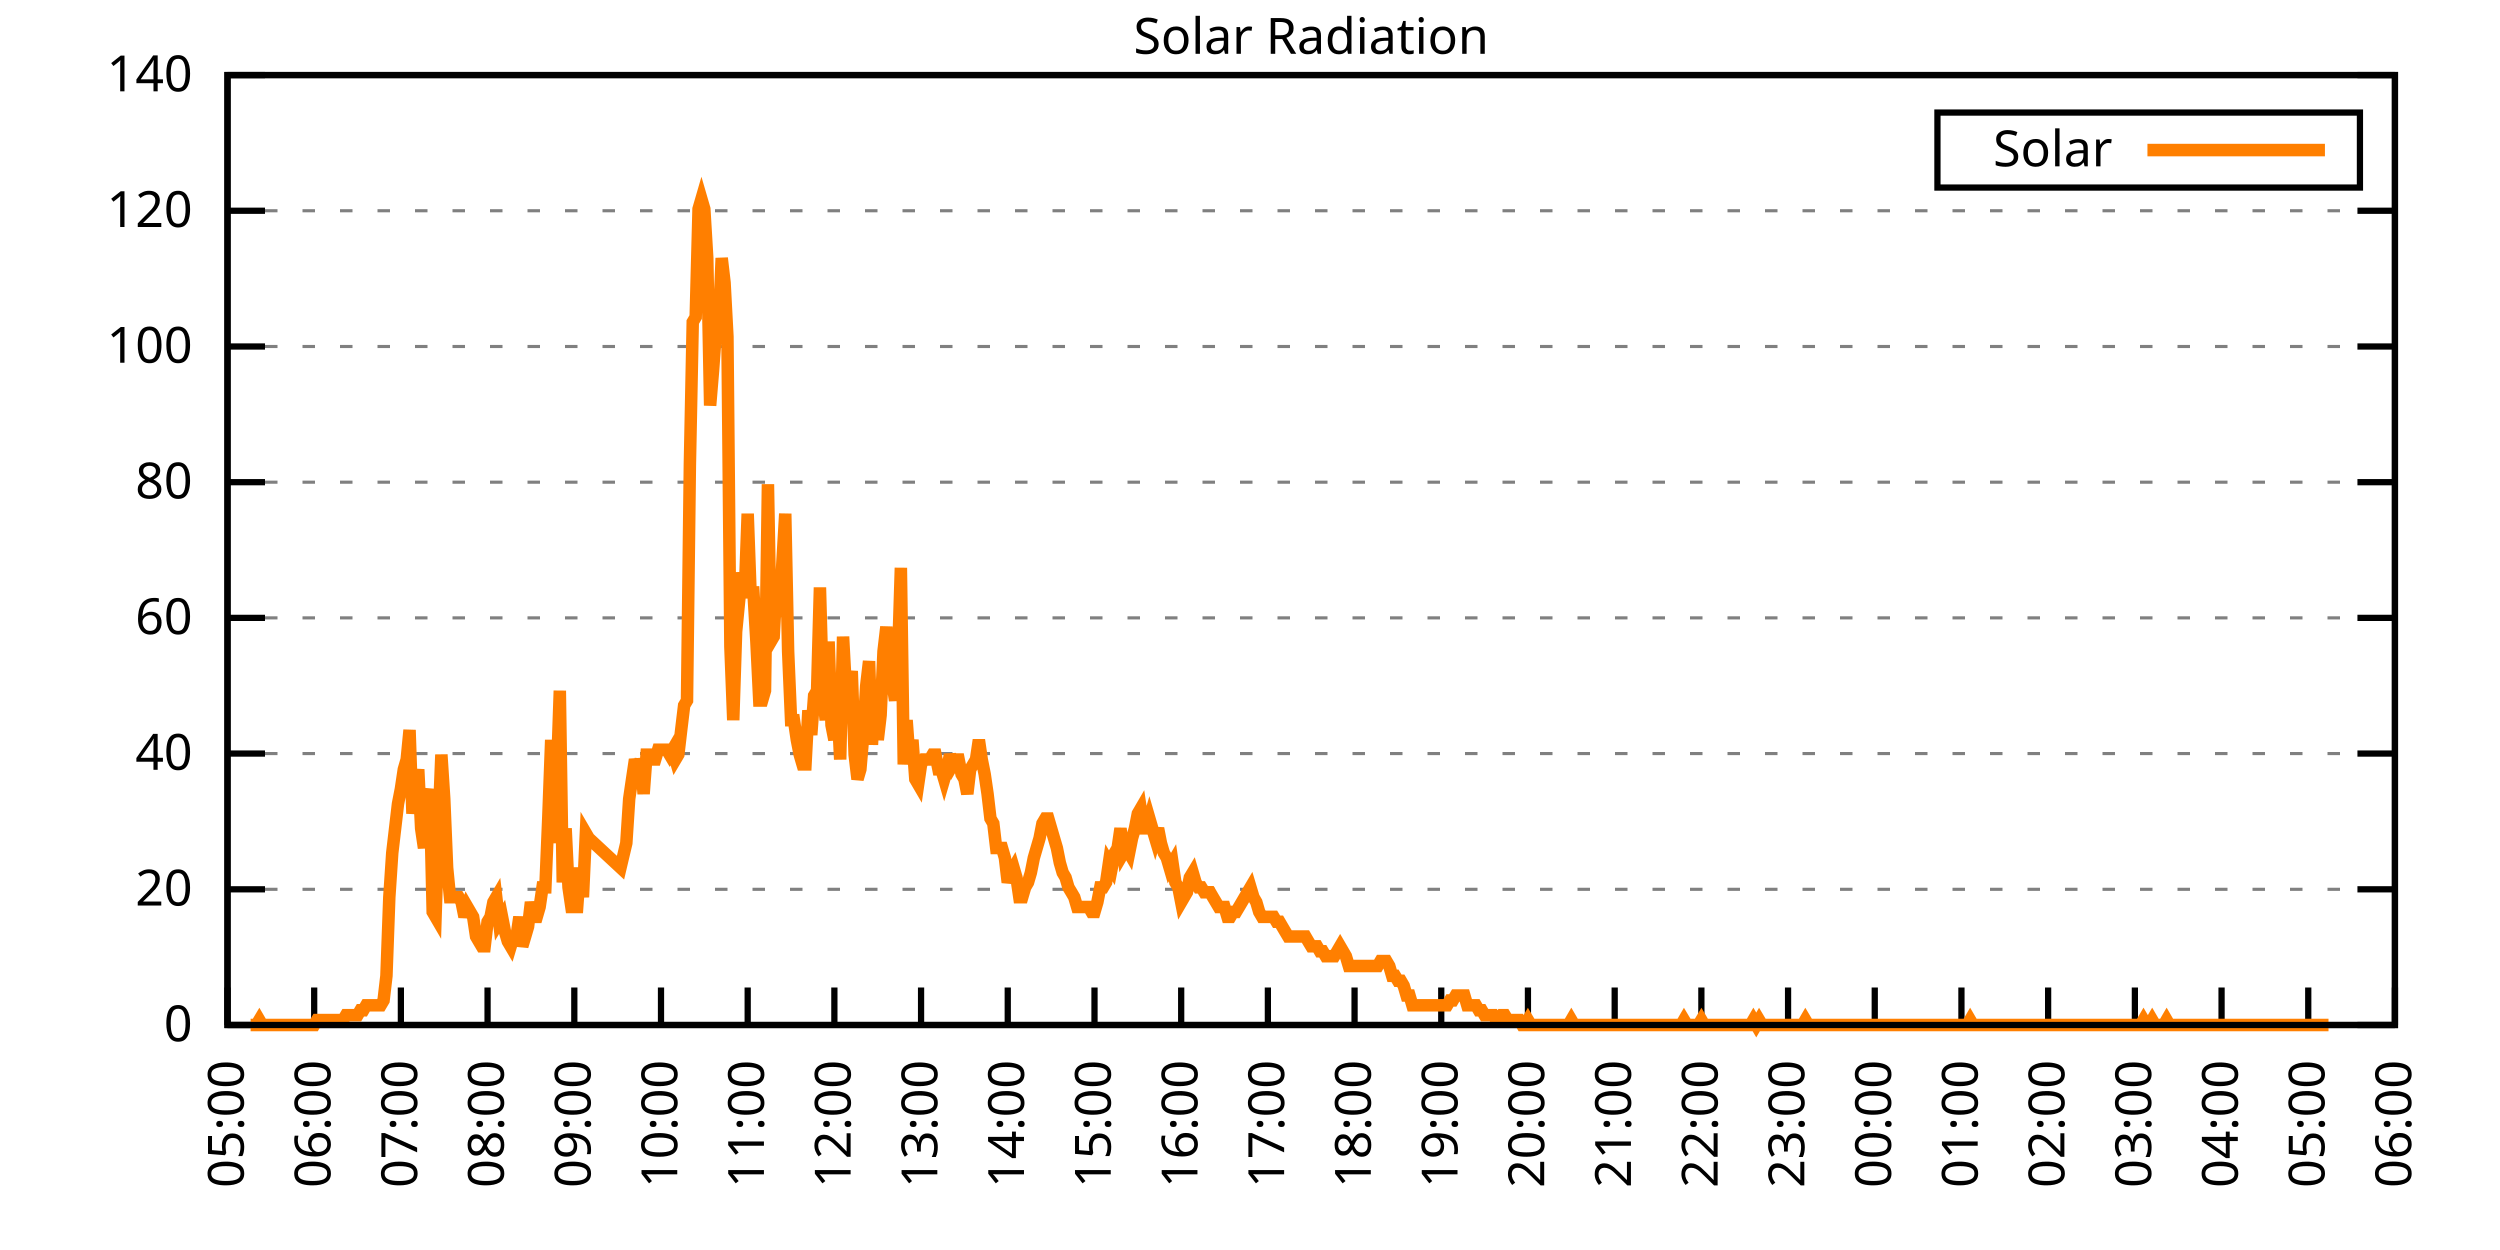
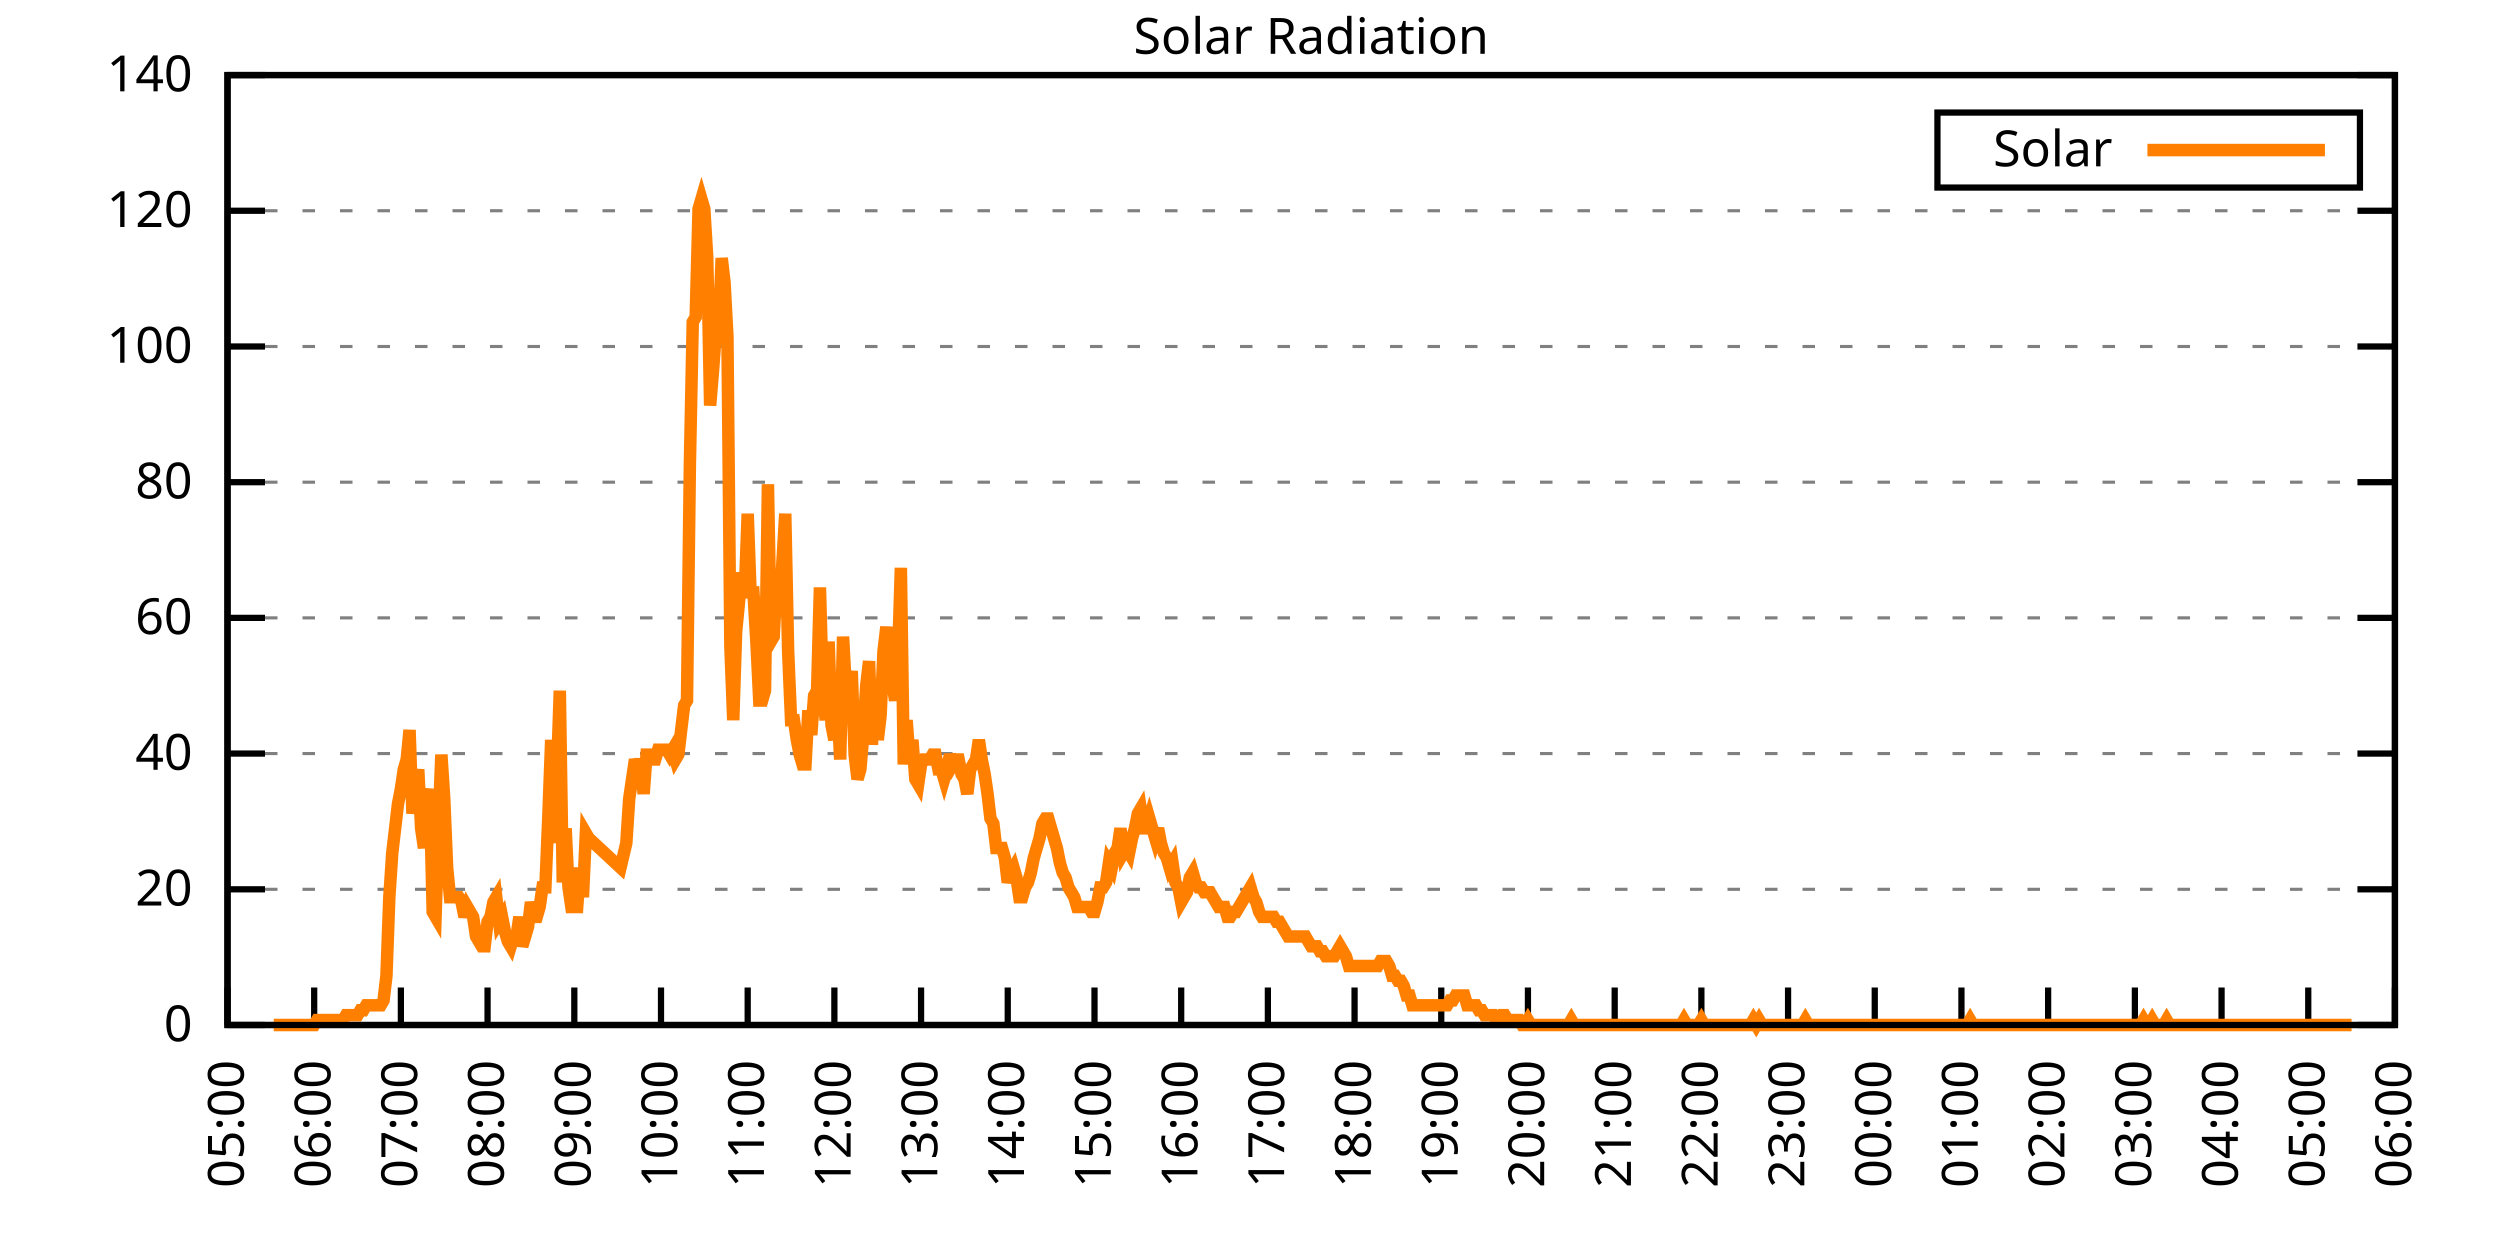
<svg xmlns="http://www.w3.org/2000/svg" xmlns:xlink="http://www.w3.org/1999/xlink" width="400" height="200" viewBox="0 0 400 200">
  <g id="gnuplot_canvas">
    <rect x="0" y="0" width="400" height="200" fill="none" />
    <defs>
      <circle id="gpDot" r="0.5" stroke-width="0.5" stroke="currentColor" />
      <path id="gpPt0" stroke-width="0.333" stroke="currentColor" d="M-1,0 h2 M0,-1 v2" />
      <path id="gpPt1" stroke-width="0.333" stroke="currentColor" d="M-1,-1 L1,1 M1,-1 L-1,1" />
      <path id="gpPt2" stroke-width="0.333" stroke="currentColor" d="M-1,0 L1,0 M0,-1 L0,1 M-1,-1 L1,1 M-1,1 L1,-1" />
      <rect id="gpPt3" stroke-width="0.333" stroke="currentColor" x="-1" y="-1" width="2" height="2" />
      <rect id="gpPt4" stroke-width="0.333" stroke="currentColor" fill="currentColor" x="-1" y="-1" width="2" height="2" />
      <circle id="gpPt5" stroke-width="0.333" stroke="currentColor" cx="0" cy="0" r="1" />
      <use xlink:href="#gpPt5" id="gpPt6" fill="currentColor" stroke="none" />
      <path id="gpPt7" stroke-width="0.333" stroke="currentColor" d="M0,-1.33 L-1.33,0.67 L1.33,0.67 z" />
      <use xlink:href="#gpPt7" id="gpPt8" fill="currentColor" stroke="none" />
      <use xlink:href="#gpPt7" id="gpPt9" stroke="currentColor" transform="rotate(180)" />
      <use xlink:href="#gpPt9" id="gpPt10" fill="currentColor" stroke="none" />
      <use xlink:href="#gpPt3" id="gpPt11" stroke="currentColor" transform="rotate(45)" />
      <use xlink:href="#gpPt11" id="gpPt12" fill="currentColor" stroke="none" />
      <path id="gpPt13" stroke-width="0.333" stroke="currentColor" d="M0,1.330 L1.265,0.411 L0.782,-1.067 L-0.782,-1.076 L-1.265,0.411 z" />
      <use xlink:href="#gpPt13" id="gpPt14" fill="currentColor" stroke="none" />
      <filter id="textbox" filterUnits="objectBoundingBox" x="0" y="0" height="1" width="1">
        <feFlood flood-color="white" flood-opacity="1" result="bgnd" />
        <feComposite in="SourceGraphic" in2="bgnd" operator="atop" />
      </filter>
      <filter id="greybox" filterUnits="objectBoundingBox" x="0" y="0" height="1" width="1">
        <feFlood flood-color="lightgrey" flood-opacity="1" result="grey" />
        <feComposite in="SourceGraphic" in2="grey" operator="atop" />
      </filter>
    </defs>
    <g fill="none" color="white" stroke="currentColor" stroke-width="1.00" stroke-linecap="butt" stroke-linejoin="miter">
</g>
    <g fill="none" color="black" stroke="currentColor" stroke-width="1.00" stroke-linecap="butt" stroke-linejoin="miter">
      <g stroke="none" shape-rendering="crispEdges">
        <polygon fill="rgb(255, 255, 255)" points="36.40,164.00 383.18,164.00 383.18,12.02 36.40,12.02 " />
      </g>
    </g>
    <g fill="none" color="black" stroke="currentColor" stroke-width="1.00" stroke-linecap="butt" stroke-linejoin="miter">
</g>
    <g fill="none" color="black" stroke="black" stroke-width="0.50" stroke-linecap="butt" stroke-linejoin="miter">
</g>
    <g fill="none" color="gray" stroke="currentColor" stroke-width="0.50" stroke-linecap="butt" stroke-linejoin="miter">
      <path stroke="gray" stroke-dasharray="2,4" class="gridline" d="M36.40,164.00 L383.19,164.00  " />
    </g>
    <g fill="none" color="gray" stroke="gray" stroke-width="1.00" stroke-linecap="butt" stroke-linejoin="miter">
</g>
    <g fill="none" color="black" stroke="currentColor" stroke-width="1.00" stroke-linecap="butt" stroke-linejoin="miter">
      <path stroke="black" d="M36.40,164.00 L42.40,164.00 M383.19,164.00 L377.19,164.00  " />
      <g transform="translate(30.80,166.60)" stroke="none" fill="black" font-family="Sans" font-size="8.00" text-anchor="end">
        <text>
          <tspan font-family="Sans"> 0</tspan>
        </text>
      </g>
    </g>
    <g fill="none" color="black" stroke="currentColor" stroke-width="1.00" stroke-linecap="butt" stroke-linejoin="miter">
</g>
    <g fill="none" color="black" stroke="black" stroke-width="0.50" stroke-linecap="butt" stroke-linejoin="miter">
</g>
    <g fill="none" color="gray" stroke="currentColor" stroke-width="0.50" stroke-linecap="butt" stroke-linejoin="miter">
      <path stroke="gray" stroke-dasharray="2,4" class="gridline" d="M36.40,142.29 L383.19,142.29  " />
    </g>
    <g fill="none" color="gray" stroke="gray" stroke-width="1.00" stroke-linecap="butt" stroke-linejoin="miter">
</g>
    <g fill="none" color="black" stroke="currentColor" stroke-width="1.00" stroke-linecap="butt" stroke-linejoin="miter">
      <path stroke="black" d="M36.40,142.29 L42.40,142.29 M383.19,142.29 L377.19,142.29  " />
      <g transform="translate(30.80,144.89)" stroke="none" fill="black" font-family="Sans" font-size="8.00" text-anchor="end">
        <text>
          <tspan font-family="Sans"> 20</tspan>
        </text>
      </g>
    </g>
    <g fill="none" color="black" stroke="currentColor" stroke-width="1.00" stroke-linecap="butt" stroke-linejoin="miter">
</g>
    <g fill="none" color="black" stroke="black" stroke-width="0.50" stroke-linecap="butt" stroke-linejoin="miter">
</g>
    <g fill="none" color="gray" stroke="currentColor" stroke-width="0.50" stroke-linecap="butt" stroke-linejoin="miter">
      <path stroke="gray" stroke-dasharray="2,4" class="gridline" d="M36.40,120.57 L383.19,120.57  " />
    </g>
    <g fill="none" color="gray" stroke="gray" stroke-width="1.00" stroke-linecap="butt" stroke-linejoin="miter">
</g>
    <g fill="none" color="black" stroke="currentColor" stroke-width="1.00" stroke-linecap="butt" stroke-linejoin="miter">
      <path stroke="black" d="M36.40,120.57 L42.40,120.57 M383.19,120.57 L377.19,120.57  " />
      <g transform="translate(30.80,123.17)" stroke="none" fill="black" font-family="Sans" font-size="8.00" text-anchor="end">
        <text>
          <tspan font-family="Sans"> 40</tspan>
        </text>
      </g>
    </g>
    <g fill="none" color="black" stroke="currentColor" stroke-width="1.00" stroke-linecap="butt" stroke-linejoin="miter">
</g>
    <g fill="none" color="black" stroke="black" stroke-width="0.50" stroke-linecap="butt" stroke-linejoin="miter">
</g>
    <g fill="none" color="gray" stroke="currentColor" stroke-width="0.50" stroke-linecap="butt" stroke-linejoin="miter">
      <path stroke="gray" stroke-dasharray="2,4" class="gridline" d="M36.40,98.86 L383.19,98.86  " />
    </g>
    <g fill="none" color="gray" stroke="gray" stroke-width="1.00" stroke-linecap="butt" stroke-linejoin="miter">
</g>
    <g fill="none" color="black" stroke="currentColor" stroke-width="1.00" stroke-linecap="butt" stroke-linejoin="miter">
      <path stroke="black" d="M36.40,98.86 L42.40,98.86 M383.19,98.86 L377.19,98.86  " />
      <g transform="translate(30.80,101.46)" stroke="none" fill="black" font-family="Sans" font-size="8.00" text-anchor="end">
        <text>
          <tspan font-family="Sans"> 60</tspan>
        </text>
      </g>
    </g>
    <g fill="none" color="black" stroke="currentColor" stroke-width="1.00" stroke-linecap="butt" stroke-linejoin="miter">
</g>
    <g fill="none" color="black" stroke="black" stroke-width="0.50" stroke-linecap="butt" stroke-linejoin="miter">
</g>
    <g fill="none" color="gray" stroke="currentColor" stroke-width="0.50" stroke-linecap="butt" stroke-linejoin="miter">
      <path stroke="gray" stroke-dasharray="2,4" class="gridline" d="M36.40,77.15 L383.19,77.15  " />
    </g>
    <g fill="none" color="gray" stroke="gray" stroke-width="1.00" stroke-linecap="butt" stroke-linejoin="miter">
</g>
    <g fill="none" color="black" stroke="currentColor" stroke-width="1.00" stroke-linecap="butt" stroke-linejoin="miter">
      <path stroke="black" d="M36.40,77.15 L42.40,77.15 M383.19,77.15 L377.19,77.15  " />
      <g transform="translate(30.80,79.75)" stroke="none" fill="black" font-family="Sans" font-size="8.00" text-anchor="end">
        <text>
          <tspan font-family="Sans"> 80</tspan>
        </text>
      </g>
    </g>
    <g fill="none" color="black" stroke="currentColor" stroke-width="1.00" stroke-linecap="butt" stroke-linejoin="miter">
</g>
    <g fill="none" color="black" stroke="black" stroke-width="0.50" stroke-linecap="butt" stroke-linejoin="miter">
</g>
    <g fill="none" color="gray" stroke="currentColor" stroke-width="0.50" stroke-linecap="butt" stroke-linejoin="miter">
      <path stroke="gray" stroke-dasharray="2,4" class="gridline" d="M36.40,55.44 L383.19,55.44  " />
    </g>
    <g fill="none" color="gray" stroke="gray" stroke-width="1.00" stroke-linecap="butt" stroke-linejoin="miter">
</g>
    <g fill="none" color="black" stroke="currentColor" stroke-width="1.00" stroke-linecap="butt" stroke-linejoin="miter">
      <path stroke="black" d="M36.40,55.44 L42.40,55.44 M383.19,55.44 L377.19,55.44  " />
      <g transform="translate(30.80,58.04)" stroke="none" fill="black" font-family="Sans" font-size="8.00" text-anchor="end">
        <text>
          <tspan font-family="Sans"> 100</tspan>
        </text>
      </g>
    </g>
    <g fill="none" color="black" stroke="currentColor" stroke-width="1.00" stroke-linecap="butt" stroke-linejoin="miter">
</g>
    <g fill="none" color="black" stroke="black" stroke-width="0.50" stroke-linecap="butt" stroke-linejoin="miter">
</g>
    <g fill="none" color="gray" stroke="currentColor" stroke-width="0.50" stroke-linecap="butt" stroke-linejoin="miter">
      <path stroke="gray" stroke-dasharray="2,4" class="gridline" d="M36.40,33.72 L383.19,33.72  " />
    </g>
    <g fill="none" color="gray" stroke="gray" stroke-width="1.00" stroke-linecap="butt" stroke-linejoin="miter">
</g>
    <g fill="none" color="black" stroke="currentColor" stroke-width="1.00" stroke-linecap="butt" stroke-linejoin="miter">
      <path stroke="black" d="M36.40,33.72 L42.40,33.72 M383.19,33.72 L377.19,33.72  " />
      <g transform="translate(30.80,36.32)" stroke="none" fill="black" font-family="Sans" font-size="8.00" text-anchor="end">
        <text>
          <tspan font-family="Sans"> 120</tspan>
        </text>
      </g>
    </g>
    <g fill="none" color="black" stroke="currentColor" stroke-width="1.00" stroke-linecap="butt" stroke-linejoin="miter">
</g>
    <g fill="none" color="black" stroke="black" stroke-width="0.50" stroke-linecap="butt" stroke-linejoin="miter">
</g>
    <g fill="none" color="gray" stroke="currentColor" stroke-width="0.50" stroke-linecap="butt" stroke-linejoin="miter">
      <path stroke="gray" stroke-dasharray="2,4" class="gridline" d="M36.40,12.01 L383.19,12.01  " />
    </g>
    <g fill="none" color="gray" stroke="gray" stroke-width="1.00" stroke-linecap="butt" stroke-linejoin="miter">
</g>
    <g fill="none" color="black" stroke="currentColor" stroke-width="1.00" stroke-linecap="butt" stroke-linejoin="miter">
      <path stroke="black" d="M36.40,12.01 L42.40,12.01 M383.19,12.01 L377.19,12.01  " />
      <g transform="translate(30.80,14.61)" stroke="none" fill="black" font-family="Sans" font-size="8.00" text-anchor="end">
        <text>
          <tspan font-family="Sans"> 140</tspan>
        </text>
      </g>
    </g>
    <g fill="none" color="black" stroke="currentColor" stroke-width="1.00" stroke-linecap="butt" stroke-linejoin="miter">
      <path stroke="black" d="M36.40,164.00 L36.40,158.00  " />
      <g transform="translate(39.00,169.60) rotate(270.00)" stroke="none" fill="black" font-family="Sans" font-size="8.00" text-anchor="end">
        <text>
          <tspan font-family="Sans">05:00</tspan>
        </text>
      </g>
    </g>
    <g fill="none" color="black" stroke="currentColor" stroke-width="1.00" stroke-linecap="butt" stroke-linejoin="miter">
      <path stroke="black" d="M50.27,164.00 L50.27,158.00  " />
      <g transform="translate(52.87,169.60) rotate(270.00)" stroke="none" fill="black" font-family="Sans" font-size="8.00" text-anchor="end">
        <text>
          <tspan font-family="Sans">06:00</tspan>
        </text>
      </g>
    </g>
    <g fill="none" color="black" stroke="currentColor" stroke-width="1.00" stroke-linecap="butt" stroke-linejoin="miter">
      <path stroke="black" d="M64.14,164.00 L64.14,158.00  " />
      <g transform="translate(66.74,169.60) rotate(270.00)" stroke="none" fill="black" font-family="Sans" font-size="8.00" text-anchor="end">
        <text>
          <tspan font-family="Sans">07:00</tspan>
        </text>
      </g>
    </g>
    <g fill="none" color="black" stroke="currentColor" stroke-width="1.00" stroke-linecap="butt" stroke-linejoin="miter">
      <path stroke="black" d="M78.01,164.00 L78.01,158.00  " />
      <g transform="translate(80.61,169.60) rotate(270.00)" stroke="none" fill="black" font-family="Sans" font-size="8.00" text-anchor="end">
        <text>
          <tspan font-family="Sans">08:00</tspan>
        </text>
      </g>
    </g>
    <g fill="none" color="black" stroke="currentColor" stroke-width="1.00" stroke-linecap="butt" stroke-linejoin="miter">
      <path stroke="black" d="M91.89,164.00 L91.89,158.00  " />
      <g transform="translate(94.49,169.60) rotate(270.00)" stroke="none" fill="black" font-family="Sans" font-size="8.00" text-anchor="end">
        <text>
          <tspan font-family="Sans">09:00</tspan>
        </text>
      </g>
    </g>
    <g fill="none" color="black" stroke="currentColor" stroke-width="1.00" stroke-linecap="butt" stroke-linejoin="miter">
      <path stroke="black" d="M105.76,164.00 L105.76,158.00  " />
      <g transform="translate(108.36,169.60) rotate(270.00)" stroke="none" fill="black" font-family="Sans" font-size="8.00" text-anchor="end">
        <text>
          <tspan font-family="Sans">10:00</tspan>
        </text>
      </g>
    </g>
    <g fill="none" color="black" stroke="currentColor" stroke-width="1.00" stroke-linecap="butt" stroke-linejoin="miter">
      <path stroke="black" d="M119.63,164.00 L119.63,158.00  " />
      <g transform="translate(122.23,169.60) rotate(270.00)" stroke="none" fill="black" font-family="Sans" font-size="8.00" text-anchor="end">
        <text>
          <tspan font-family="Sans">11:00</tspan>
        </text>
      </g>
    </g>
    <g fill="none" color="black" stroke="currentColor" stroke-width="1.00" stroke-linecap="butt" stroke-linejoin="miter">
      <path stroke="black" d="M133.50,164.00 L133.50,158.00  " />
      <g transform="translate(136.10,169.60) rotate(270.00)" stroke="none" fill="black" font-family="Sans" font-size="8.00" text-anchor="end">
        <text>
          <tspan font-family="Sans">12:00</tspan>
        </text>
      </g>
    </g>
    <g fill="none" color="black" stroke="currentColor" stroke-width="1.00" stroke-linecap="butt" stroke-linejoin="miter">
      <path stroke="black" d="M147.37,164.00 L147.37,158.00  " />
      <g transform="translate(149.97,169.60) rotate(270.00)" stroke="none" fill="black" font-family="Sans" font-size="8.00" text-anchor="end">
        <text>
          <tspan font-family="Sans">13:00</tspan>
        </text>
      </g>
    </g>
    <g fill="none" color="black" stroke="currentColor" stroke-width="1.00" stroke-linecap="butt" stroke-linejoin="miter">
      <path stroke="black" d="M161.24,164.00 L161.24,158.00  " />
      <g transform="translate(163.84,169.60) rotate(270.00)" stroke="none" fill="black" font-family="Sans" font-size="8.00" text-anchor="end">
        <text>
          <tspan font-family="Sans">14:00</tspan>
        </text>
      </g>
    </g>
    <g fill="none" color="black" stroke="currentColor" stroke-width="1.00" stroke-linecap="butt" stroke-linejoin="miter">
      <path stroke="black" d="M175.12,164.00 L175.12,158.00  " />
      <g transform="translate(177.72,169.60) rotate(270.00)" stroke="none" fill="black" font-family="Sans" font-size="8.00" text-anchor="end">
        <text>
          <tspan font-family="Sans">15:00</tspan>
        </text>
      </g>
    </g>
    <g fill="none" color="black" stroke="currentColor" stroke-width="1.00" stroke-linecap="butt" stroke-linejoin="miter">
      <path stroke="black" d="M188.99,164.00 L188.99,158.00  " />
      <g transform="translate(191.59,169.60) rotate(270.00)" stroke="none" fill="black" font-family="Sans" font-size="8.00" text-anchor="end">
        <text>
          <tspan font-family="Sans">16:00</tspan>
        </text>
      </g>
    </g>
    <g fill="none" color="black" stroke="currentColor" stroke-width="1.00" stroke-linecap="butt" stroke-linejoin="miter">
      <path stroke="black" d="M202.86,164.00 L202.86,158.00  " />
      <g transform="translate(205.46,169.60) rotate(270.00)" stroke="none" fill="black" font-family="Sans" font-size="8.00" text-anchor="end">
        <text>
          <tspan font-family="Sans">17:00</tspan>
        </text>
      </g>
    </g>
    <g fill="none" color="black" stroke="currentColor" stroke-width="1.00" stroke-linecap="butt" stroke-linejoin="miter">
      <path stroke="black" d="M216.73,164.00 L216.73,158.00  " />
      <g transform="translate(219.33,169.60) rotate(270.00)" stroke="none" fill="black" font-family="Sans" font-size="8.00" text-anchor="end">
        <text>
          <tspan font-family="Sans">18:00</tspan>
        </text>
      </g>
    </g>
    <g fill="none" color="black" stroke="currentColor" stroke-width="1.00" stroke-linecap="butt" stroke-linejoin="miter">
      <path stroke="black" d="M230.60,164.00 L230.60,158.00  " />
      <g transform="translate(233.20,169.60) rotate(270.00)" stroke="none" fill="black" font-family="Sans" font-size="8.00" text-anchor="end">
        <text>
          <tspan font-family="Sans">19:00</tspan>
        </text>
      </g>
    </g>
    <g fill="none" color="black" stroke="currentColor" stroke-width="1.00" stroke-linecap="butt" stroke-linejoin="miter">
      <path stroke="black" d="M244.47,164.00 L244.47,158.00  " />
      <g transform="translate(247.07,169.60) rotate(270.00)" stroke="none" fill="black" font-family="Sans" font-size="8.00" text-anchor="end">
        <text>
          <tspan font-family="Sans">20:00</tspan>
        </text>
      </g>
    </g>
    <g fill="none" color="black" stroke="currentColor" stroke-width="1.00" stroke-linecap="butt" stroke-linejoin="miter">
      <path stroke="black" d="M258.35,164.00 L258.35,158.00  " />
      <g transform="translate(260.95,169.60) rotate(270.00)" stroke="none" fill="black" font-family="Sans" font-size="8.00" text-anchor="end">
        <text>
          <tspan font-family="Sans">21:00</tspan>
        </text>
      </g>
    </g>
    <g fill="none" color="black" stroke="currentColor" stroke-width="1.00" stroke-linecap="butt" stroke-linejoin="miter">
      <path stroke="black" d="M272.22,164.00 L272.22,158.00  " />
      <g transform="translate(274.82,169.60) rotate(270.00)" stroke="none" fill="black" font-family="Sans" font-size="8.00" text-anchor="end">
        <text>
          <tspan font-family="Sans">22:00</tspan>
        </text>
      </g>
    </g>
    <g fill="none" color="black" stroke="currentColor" stroke-width="1.00" stroke-linecap="butt" stroke-linejoin="miter">
      <path stroke="black" d="M286.09,164.00 L286.09,158.00  " />
      <g transform="translate(288.69,169.60) rotate(270.00)" stroke="none" fill="black" font-family="Sans" font-size="8.00" text-anchor="end">
        <text>
          <tspan font-family="Sans">23:00</tspan>
        </text>
      </g>
    </g>
    <g fill="none" color="black" stroke="currentColor" stroke-width="1.00" stroke-linecap="butt" stroke-linejoin="miter">
      <path stroke="black" d="M299.96,164.00 L299.96,158.00  " />
      <g transform="translate(302.56,169.60) rotate(270.00)" stroke="none" fill="black" font-family="Sans" font-size="8.00" text-anchor="end">
        <text>
          <tspan font-family="Sans">00:00</tspan>
        </text>
      </g>
    </g>
    <g fill="none" color="black" stroke="currentColor" stroke-width="1.00" stroke-linecap="butt" stroke-linejoin="miter">
      <path stroke="black" d="M313.83,164.00 L313.83,158.00  " />
      <g transform="translate(316.43,169.60) rotate(270.00)" stroke="none" fill="black" font-family="Sans" font-size="8.00" text-anchor="end">
        <text>
          <tspan font-family="Sans">01:00</tspan>
        </text>
      </g>
    </g>
    <g fill="none" color="black" stroke="currentColor" stroke-width="1.00" stroke-linecap="butt" stroke-linejoin="miter">
      <path stroke="black" d="M327.70,164.00 L327.70,158.00  " />
      <g transform="translate(330.30,169.60) rotate(270.00)" stroke="none" fill="black" font-family="Sans" font-size="8.00" text-anchor="end">
        <text>
          <tspan font-family="Sans">02:00</tspan>
        </text>
      </g>
    </g>
    <g fill="none" color="black" stroke="currentColor" stroke-width="1.00" stroke-linecap="butt" stroke-linejoin="miter">
      <path stroke="black" d="M341.58,164.00 L341.58,158.00  " />
      <g transform="translate(344.18,169.60) rotate(270.00)" stroke="none" fill="black" font-family="Sans" font-size="8.00" text-anchor="end">
        <text>
          <tspan font-family="Sans">03:00</tspan>
        </text>
      </g>
    </g>
    <g fill="none" color="black" stroke="currentColor" stroke-width="1.00" stroke-linecap="butt" stroke-linejoin="miter">
      <path stroke="black" d="M355.45,164.00 L355.45,158.00  " />
      <g transform="translate(358.05,169.60) rotate(270.00)" stroke="none" fill="black" font-family="Sans" font-size="8.00" text-anchor="end">
        <text>
          <tspan font-family="Sans">04:00</tspan>
        </text>
      </g>
    </g>
    <g fill="none" color="black" stroke="currentColor" stroke-width="1.00" stroke-linecap="butt" stroke-linejoin="miter">
      <path stroke="black" d="M369.32,164.00 L369.32,158.00  " />
      <g transform="translate(371.92,169.60) rotate(270.00)" stroke="none" fill="black" font-family="Sans" font-size="8.00" text-anchor="end">
        <text>
          <tspan font-family="Sans">05:00</tspan>
        </text>
      </g>
    </g>
    <g fill="none" color="black" stroke="currentColor" stroke-width="1.00" stroke-linecap="butt" stroke-linejoin="miter">
      <path stroke="black" d="M383.19,164.00 L383.19,158.00  " />
      <g transform="translate(385.79,169.60) rotate(270.00)" stroke="none" fill="black" font-family="Sans" font-size="8.00" text-anchor="end">
        <text>
          <tspan font-family="Sans">06:00</tspan>
        </text>
      </g>
    </g>
    <g fill="none" color="black" stroke="currentColor" stroke-width="1.00" stroke-linecap="butt" stroke-linejoin="miter">
</g>
    <g fill="none" color="black" stroke="currentColor" stroke-width="1.00" stroke-linecap="butt" stroke-linejoin="miter">
      <path stroke="black" d="M36.40,12.01 L36.40,164.00 L383.19,164.00 L383.19,12.01 L36.40,12.01 Z  " />
    </g>
    <g fill="none" color="black" stroke="currentColor" stroke-width="1.00" stroke-linecap="butt" stroke-linejoin="miter">
</g>
    <g fill="none" color="black" stroke="currentColor" stroke-width="1.00" stroke-linecap="butt" stroke-linejoin="miter">
      <path stroke="black" d="M309.99,30.01 L309.99,18.01 L377.59,18.01 L377.59,30.01 L309.99,30.01 Z  " />
    </g>
    <g id="Solar_Radiation_plot_1">
      <g fill="none" color="white" stroke="black" stroke-width="2.00" stroke-linecap="butt" stroke-linejoin="miter">
</g>
      <g fill="none" color="black" stroke="currentColor" stroke-width="2.00" stroke-linecap="butt" stroke-linejoin="miter">
        <g transform="translate(337.99,26.61)" stroke="none" fill="black" font-family="Sans" font-size="8.00" text-anchor="end">
          <text>
            <tspan font-family="Sans">Solar</tspan>
          </text>
        </g>
      </g>
      <g fill="none" color="black" stroke="currentColor" stroke-width="2.00" stroke-linecap="butt" stroke-linejoin="miter">
-         <path stroke="rgb(255, 127,   0)" d="M343.59,24.01 L371.99,24.01 M40.10,164.00 L40.56,164.00 L41.02,164.00 L41.49,163.21 L41.95,164.00 L42.41,164.00   L42.87,164.00 L43.34,164.00 L43.80,164.00 L44.26,164.00 L44.72,164.00 L45.19,164.00 L45.65,164.00 L46.11,164.00   L46.57,164.00 L47.03,164.00 L47.50,164.00 L47.96,164.00 L48.42,164.00 L48.88,164.00 L49.35,164.00 L49.81,164.00   L50.27,164.00 L50.73,163.21 L51.20,163.21 L51.66,163.21 L52.12,163.21 L52.58,163.21 L53.05,163.21 L53.51,163.21   L53.97,163.21 L54.43,163.21 L54.90,163.21 L55.36,162.43 L55.82,162.43 L56.28,162.43 L56.75,162.43 L57.21,162.43   L57.67,161.64 L58.13,161.64 L58.59,160.85 L59.06,160.85 L59.52,160.85 L59.98,160.85 L60.44,160.85 L60.91,160.85   L61.37,160.07 L61.83,156.13 L62.29,143.55 L62.76,136.47 L63.22,132.54 L63.68,128.60 L64.14,126.24 L64.61,123.10   L65.07,121.52 L65.53,116.80 L65.99,130.18 L66.46,126.24 L66.92,123.10 L67.38,132.54 L67.84,135.68 L68.30,128.60   L68.77,126.24 L69.23,145.91 L69.69,146.70 L70.15,132.54 L70.62,120.74 L71.08,127.82 L71.54,138.83 L72.00,143.55   L72.47,143.55 L72.93,143.55 L73.39,143.55 L73.85,144.34 L74.32,146.70 L74.78,145.12 L75.24,145.91 L75.70,146.70   L76.17,149.84 L76.63,150.63 L77.09,151.41 L77.55,151.41 L78.01,147.48 L78.48,146.70 L78.94,144.34 L79.40,143.55   L79.86,147.48 L80.33,146.70 L80.79,149.05 L81.25,150.63 L81.71,151.41 L82.18,149.84 L82.64,149.84 L83.10,146.70   L83.56,151.41 L84.03,149.84 L84.49,148.27 L84.95,144.34 L85.41,146.70 L85.88,146.70 L86.34,145.12 L86.80,141.98   L87.26,141.98 L87.72,130.96 L88.19,118.38 L88.65,134.90 L89.11,123.88 L89.57,110.51 L90.04,141.19 L90.50,132.54   L90.96,141.98 L91.42,145.12 L91.89,145.12 L92.35,145.12 L92.81,138.83 L93.27,143.55 L93.74,133.32 L94.20,134.11   L99.28,138.83 L100.21,134.90 L100.67,127.82 L101.13,124.67 L101.60,121.52 L102.06,123.10 L102.52,121.52 L102.98,127.03   L103.45,120.74 L103.91,120.74 L104.37,121.52 L104.83,121.52 L105.30,119.95 L105.76,119.95 L106.22,119.95 L106.68,119.95   L107.15,120.74 L107.61,119.95 L108.07,121.52 L108.53,120.74 L108.99,116.80 L109.46,112.87 L109.92,112.09 L110.38,74.33   L110.84,51.52 L111.31,50.73 L111.77,33.43 L112.23,31.85 L112.69,33.43 L113.16,41.29 L113.62,64.89 L114.08,59.38   L114.54,53.09 L115.01,52.30 L115.47,41.29 L115.93,45.23 L116.39,53.88 L116.86,103.43 L117.32,115.23 L117.78,101.07   L118.24,96.35 L118.70,91.63 L119.17,94.78 L119.63,82.19 L120.09,94.78 L120.55,94.78 L121.02,102.65 L121.48,112.09   L121.94,112.09 L122.40,110.51 L122.87,77.48 L123.33,102.65 L123.79,101.86 L124.25,93.21 L124.72,98.71 L125.18,90.06   L125.64,82.19 L126.10,104.22 L126.57,115.23 L127.03,115.23 L127.49,118.38 L127.95,120.74 L128.41,122.31 L128.88,122.31   L129.34,113.66 L129.80,117.59 L130.26,111.30 L130.73,110.51 L131.19,93.99 L131.65,110.51 L132.11,115.23 L132.58,102.65   L133.04,116.02 L133.50,118.38 L133.96,112.09 L134.43,121.52 L134.89,101.86 L135.35,110.51 L135.81,110.51 L136.28,107.37   L136.74,120.74 L137.20,124.67 L137.66,123.10 L138.13,117.59 L138.59,109.73 L139.05,105.79 L139.51,119.16 L139.97,110.51   L140.44,118.38 L140.90,114.44 L141.36,104.22 L141.82,100.29 L142.29,108.15 L142.75,108.94 L143.21,112.09 L143.67,105.79   L144.14,90.85 L144.60,122.31 L145.06,115.23 L145.52,121.52 L145.99,118.38 L146.45,124.67 L146.91,125.46 L147.37,122.31   L147.84,121.52 L148.30,121.52 L148.76,121.52 L149.22,120.74 L149.68,120.74 L150.15,123.10 L150.61,123.10 L151.07,124.67   L151.53,123.10 L152.00,120.74 L152.46,122.31 L152.92,121.52 L153.38,121.52 L153.85,123.88 L154.31,124.67 L154.77,127.03   L155.23,123.10 L155.70,122.31 L156.16,121.52 L156.62,118.38 L157.08,121.52 L157.55,123.88 L158.01,127.03 L158.47,130.96   L158.93,131.75 L159.39,135.68 L159.86,135.68 L160.32,135.68 L160.78,137.26 L161.24,141.19 L161.71,139.62 L162.17,138.83   L162.63,140.40 L163.09,143.55 L163.56,143.55 L164.02,141.98 L164.48,141.19 L164.94,139.62 L165.41,137.26 L165.87,135.68   L166.33,134.11 L166.79,131.75 L167.26,130.96 L167.72,130.96 L168.18,132.54 L168.64,134.11 L169.10,135.68 L169.57,138.04   L170.03,139.62 L170.49,140.40 L170.95,141.98 L171.42,142.76 L171.88,143.55 L172.34,145.12 L172.80,145.12 L173.27,145.12   L173.73,145.12 L174.19,145.12 L174.65,145.91 L175.12,145.91 L175.58,144.34 L176.04,141.98 L176.50,141.98 L176.97,141.19   L177.43,138.04 L177.89,138.83 L178.35,136.47 L178.82,135.68 L179.28,132.54 L179.74,136.47 L180.20,135.68 L180.66,136.47   L181.13,134.11 L181.59,132.54 L182.05,130.18 L182.51,129.39 L182.98,132.54 L183.44,132.54 L183.90,130.96 L184.36,132.54   L184.83,134.11 L185.29,132.54 L185.75,134.90 L186.21,136.47 L186.68,137.26 L187.14,138.83 L187.60,138.04 L188.06,141.19   L188.53,141.98 L188.99,144.34 L189.45,143.55 L189.91,142.76 L190.37,140.40 L190.84,139.62 L191.30,141.19 L191.76,141.98   L192.22,141.98 L192.69,142.76 L193.15,142.76 L193.61,142.76 L194.07,143.55 L194.54,144.34 L195.00,145.12 L195.46,145.12   L195.92,145.12 L196.39,146.70 L196.85,146.70 L197.31,145.91 L197.77,145.91 L198.24,145.12 L198.70,144.34 L199.16,143.55   L199.62,142.76 L200.08,141.98 L200.55,143.55 L201.01,144.34 L201.47,145.91 L201.93,146.70 L202.40,146.70 L202.86,146.70   L203.32,146.70 L203.78,146.70 L204.25,147.48 L204.71,147.48 L205.17,148.27 L205.63,149.05 L206.10,149.84 L206.56,149.84   L207.02,149.84 L207.48,149.84 L207.95,149.84 L208.41,149.84 L208.87,149.84 L209.33,150.63 L209.80,151.41 L210.26,151.41   L210.72,151.41 L211.18,152.20 L211.64,152.20 L212.11,152.99 L212.57,152.99 L213.03,152.99 L213.49,152.99 L213.96,152.20   L214.42,151.41 L214.88,152.20 L215.34,152.99 L215.81,154.56 L216.27,154.56 L216.73,154.56 L217.19,154.56 L217.66,154.56   L218.12,154.56 L218.58,154.56 L219.04,154.56 L219.51,154.56 L219.97,154.56 L220.43,154.56 L220.89,153.77 L221.35,153.77   L221.82,153.77 L222.28,154.56 L222.74,156.13 L223.20,156.13 L223.67,156.92 L224.13,156.92 L224.59,157.71 L225.05,159.28   L225.52,159.28 L225.98,160.85 L226.44,160.85 L226.90,160.85 L227.37,160.85 L227.83,160.85 L228.29,160.85 L228.75,160.85   L229.22,160.85 L229.68,160.85 L230.14,160.85 L230.60,160.85 L231.06,160.85 L231.53,160.85 L231.99,160.07 L232.45,160.07   L232.91,159.28 L233.38,159.28 L233.84,159.28 L234.30,159.28 L234.76,160.85 L235.23,160.85 L235.69,160.85 L236.15,160.85   L236.61,161.64 L237.08,161.64 L237.54,162.43 L238.00,162.43 L238.46,162.43 L238.93,162.43 L239.39,163.21 L239.85,163.21   L240.31,162.43 L240.77,162.43 L241.24,163.21 L241.70,163.21 L242.16,163.21 L242.62,163.21 L243.09,163.21 L243.55,164.00   L244.01,164.00 L244.47,163.21 L244.94,164.00 L245.40,164.00 L245.86,164.00 L246.32,164.00 L246.79,164.00 L247.25,164.00   L247.71,164.00 L248.17,164.00 L248.64,164.00 L249.10,164.00 L249.56,164.00 L250.02,164.00 L250.49,164.00 L250.95,164.00   L251.41,163.21 L251.87,164.00 L252.33,164.00 L252.80,164.00 L253.26,164.00 L253.72,164.00 L254.18,164.00 L254.65,164.00   L255.11,164.00 L255.57,164.00 L256.03,164.00 L256.50,164.00 L256.96,164.00 L257.42,164.00 L257.88,164.00 L258.35,164.00   L258.81,164.00 L259.27,164.00 L259.73,164.00 L260.20,164.00 L260.66,164.00 L261.12,164.00 L261.58,164.00 L262.04,164.00   L262.51,164.00 L262.97,164.00 L263.43,164.00 L263.89,164.00 L264.36,164.00 L264.82,164.00 L265.28,164.00 L265.74,164.00   L266.21,164.00 L266.67,164.00 L267.13,164.00 L267.59,164.00 L268.06,164.00 L268.52,164.00 L268.98,164.00 L269.44,163.21   L269.91,164.00 L270.37,164.00 L270.83,164.00 L271.29,164.00 L271.75,164.00 L272.22,163.21 L272.68,164.00 L273.14,164.00   L273.60,164.00 L274.07,164.00 L274.53,164.00 L274.99,164.00 L275.45,164.00 L275.92,164.00 L276.38,164.00 L276.84,164.00   L277.30,164.00 L277.77,164.00 L278.23,164.00 L278.69,164.00 L279.15,164.00 L279.62,164.00 L280.08,164.00 L280.54,163.21   L281.00,164.00 L281.46,163.21 L281.93,164.00 L282.39,164.00 L282.85,164.00 L283.31,164.00 L283.78,164.00 L284.24,164.00   L284.70,164.00 L285.16,164.00 L285.63,164.00 L286.09,164.00 L286.55,164.00 L287.01,164.00 L287.48,164.00 L287.94,164.00   L288.40,164.00 L288.86,163.21 L289.33,164.00 L289.79,164.00 L290.25,164.00 L290.71,164.00 L291.18,164.00 L291.64,164.00   L292.10,164.00 L292.56,164.00 L293.02,164.00 L293.49,164.00 L293.95,164.00 L294.41,164.00 L294.87,164.00 L295.34,164.00   L295.80,164.00 L296.26,164.00 L296.72,164.00 L297.19,164.00 L297.65,164.00 L298.11,164.00 L298.57,164.00 L299.04,164.00   L299.50,164.00 L299.96,164.00 L300.42,164.00 L300.89,164.00 L301.35,164.00 L301.81,164.00 L302.27,164.00 L302.73,164.00   L303.20,164.00 L303.66,164.00 L304.12,164.00 L304.58,164.00 L305.05,164.00 L305.51,164.00 L305.97,164.00 L306.43,164.00   L306.90,164.00 L307.36,164.00 L307.82,164.00 L308.28,164.00 L308.75,164.00 L309.21,164.00 L309.67,164.00 L310.13,164.00   L310.60,164.00 L311.06,164.00 L311.52,164.00 L311.98,164.00 L312.44,164.00 L312.91,164.00 L313.37,164.00 L313.83,164.00   L314.29,164.00 L314.76,164.00 L315.22,163.21 L315.68,164.00 L316.14,164.00 L316.61,164.00 L317.07,164.00 L317.53,164.00   L317.99,164.00 L318.46,164.00 L318.92,164.00 L319.38,164.00 L319.84,164.00 L320.31,164.00 L320.77,164.00 L321.23,164.00   L321.69,164.00 L322.15,164.00 L322.62,164.00 L323.08,164.00 L323.54,164.00 L324.00,164.00 L324.47,164.00 L324.93,164.00   L325.39,164.00 L325.85,164.00 L326.32,164.00 L326.78,164.00 L327.24,164.00 L327.70,164.00 L328.17,164.00 L328.63,164.00   L329.09,164.00 L329.55,164.00 L330.02,164.00 L330.48,164.00 L330.94,164.00 L331.40,164.00 L331.87,164.00 L332.33,164.00   L332.79,164.00 L333.25,164.00 L333.71,164.00 L334.18,164.00 L334.64,164.00 L335.10,164.00 L335.56,164.00 L336.03,164.00   L336.49,164.00 L336.95,164.00 L337.41,164.00 L337.88,164.00 L338.34,164.00 L338.80,164.00 L339.26,164.00 L339.73,164.00   L340.19,164.00 L340.65,164.00 L341.11,164.00 L341.58,164.00 L342.04,164.00 L342.50,164.00 L342.96,163.21 L343.42,164.00   L343.89,164.00 L344.35,163.21 L344.81,164.00 L345.27,164.00 L345.74,164.00 L346.20,164.00 L346.66,163.21 L347.12,164.00   L347.59,164.00 L348.05,164.00 L348.51,164.00 L348.97,164.00 L349.44,164.00 L349.90,164.00 L350.36,164.00 L350.82,164.00   L351.29,164.00 L351.75,164.00 L352.21,164.00 L352.67,164.00 L353.13,164.00 L353.60,164.00 L354.06,164.00 L354.52,164.00   L354.98,164.00 L355.45,164.00 L355.91,164.00 L356.37,164.00 L356.83,164.00 L357.30,164.00 L357.76,164.00 L358.22,164.00   L358.68,164.00 L359.15,164.00 L359.61,164.00 L360.07,164.00 L360.53,164.00 L361.00,164.00 L361.46,164.00 L361.92,164.00   L362.38,164.00 L362.84,164.00 L363.31,164.00 L363.77,164.00 L364.23,164.00 L364.69,164.00 L365.16,164.00 L365.62,164.00   L366.08,164.00 L366.54,164.00 L367.01,164.00 L367.47,164.00 L367.93,164.00 L368.39,164.00 L368.86,164.00 L369.32,164.00   L369.78,164.00 L370.24,164.00 L370.71,164.00 L371.17,164.00 L371.63,164.00 L372.09,164.00 L372.56,164.00  " />
+         <path stroke="rgb(255, 127,   0)" d="M343.59,24.01 L371.99,24.01 M43.80,164.00 L44.26,164.00 L44.72,164.00 L45.19,164.00 L45.65,164.00 L46.11,164.00   L46.57,164.00 L47.03,164.00 L47.50,164.00 L47.96,164.00 L48.42,164.00 L48.88,164.00 L49.35,164.00 L49.81,164.00   L50.27,164.00 L50.73,163.21 L51.20,163.21 L51.66,163.21 L52.12,163.21 L52.58,163.21 L53.05,163.21 L53.51,163.21   L53.97,163.21 L54.43,163.21 L54.90,163.21 L55.36,162.43 L55.82,162.43 L56.28,162.43 L56.75,162.43 L57.21,162.43   L57.67,161.64 L58.13,161.64 L58.59,160.85 L59.06,160.85 L59.52,160.85 L59.98,160.85 L60.44,160.85 L60.91,160.85   L61.37,160.07 L61.83,156.13 L62.29,143.55 L62.76,136.47 L63.22,132.54 L63.68,128.60 L64.14,126.24 L64.61,123.10   L65.07,121.52 L65.53,116.80 L65.99,130.18 L66.46,126.24 L66.92,123.10 L67.38,132.54 L67.84,135.68 L68.30,128.60   L68.77,126.24 L69.23,145.91 L69.69,146.70 L70.15,132.54 L70.62,120.74 L71.08,127.82 L71.54,138.83 L72.00,143.55   L72.47,143.55 L72.93,143.55 L73.39,143.55 L73.85,144.34 L74.32,146.70 L74.78,145.12 L75.24,145.91 L75.70,146.70   L76.17,149.84 L76.63,150.63 L77.09,151.41 L77.55,151.41 L78.01,147.48 L78.48,146.70 L78.94,144.34 L79.40,143.55   L79.86,147.48 L80.33,146.70 L80.79,149.05 L81.25,150.63 L81.71,151.41 L82.18,149.84 L82.64,149.84 L83.10,146.70   L83.56,151.41 L84.03,149.84 L84.49,148.27 L84.95,144.34 L85.41,146.70 L85.88,146.70 L86.34,145.12 L86.80,141.98   L87.26,141.98 L87.72,130.96 L88.19,118.38 L88.65,134.90 L89.11,123.88 L89.57,110.51 L90.04,141.19 L90.50,132.54   L90.96,141.98 L91.42,145.12 L91.89,145.12 L92.35,145.12 L92.81,138.83 L93.27,143.55 L93.74,133.32 L94.20,134.11   L99.28,138.83 L100.21,134.90 L100.67,127.82 L101.13,124.67 L101.60,121.52 L102.06,123.10 L102.52,121.52 L102.98,127.03   L103.45,120.74 L103.91,120.74 L104.37,121.52 L104.83,121.52 L105.30,119.95 L105.76,119.95 L106.22,119.95 L106.68,119.95   L107.15,120.74 L107.61,119.95 L108.07,121.52 L108.53,120.74 L108.99,116.80 L109.46,112.87 L109.92,112.09 L110.38,74.33   L110.84,51.52 L111.31,50.73 L111.77,33.43 L112.23,31.85 L112.69,33.43 L113.16,41.29 L113.62,64.89 L114.08,59.38   L114.54,53.09 L115.01,52.30 L115.47,41.29 L115.93,45.23 L116.39,53.88 L116.86,103.43 L117.32,115.23 L117.78,101.07   L118.24,96.35 L118.70,91.63 L119.17,94.78 L119.63,82.19 L120.09,94.78 L120.55,94.78 L121.02,102.65 L121.48,112.09   L121.94,112.09 L122.40,110.51 L122.87,77.48 L123.33,102.65 L123.79,101.86 L124.25,93.21 L124.72,98.71 L125.18,90.06   L125.64,82.19 L126.10,104.22 L126.57,115.23 L127.03,115.23 L127.49,118.38 L127.95,120.74 L128.41,122.31 L128.88,122.31   L129.34,113.66 L129.80,117.59 L130.26,111.30 L130.73,110.51 L131.19,93.99 L131.65,110.51 L132.11,115.23 L132.58,102.65   L133.04,116.02 L133.50,118.38 L133.96,112.09 L134.43,121.52 L134.89,101.86 L135.35,110.51 L135.81,110.51 L136.28,107.37   L136.74,120.74 L137.20,124.67 L137.66,123.10 L138.13,117.59 L138.59,109.73 L139.05,105.79 L139.51,119.16 L139.97,110.51   L140.44,118.38 L140.90,114.44 L141.36,104.22 L141.82,100.29 L142.29,108.15 L142.75,108.94 L143.21,112.09 L143.67,105.79   L144.14,90.85 L144.60,122.31 L145.06,115.23 L145.52,121.52 L145.99,118.38 L146.45,124.67 L146.91,125.46 L147.37,122.31   L147.84,121.52 L148.30,121.52 L148.76,121.52 L149.22,120.74 L149.68,120.74 L150.15,123.10 L150.61,123.10 L151.07,124.67   L151.53,123.10 L152.00,120.74 L152.46,122.31 L152.92,121.52 L153.38,121.52 L153.85,123.88 L154.31,124.67 L154.77,127.03   L155.23,123.10 L155.70,122.31 L156.16,121.52 L156.62,118.38 L157.08,121.52 L157.55,123.88 L158.01,127.03 L158.47,130.96   L158.93,131.75 L159.39,135.68 L159.86,135.68 L160.32,135.68 L160.78,137.26 L161.24,141.19 L161.71,139.62 L162.17,138.83   L162.63,140.40 L163.09,143.55 L163.56,143.55 L164.02,141.98 L164.48,141.19 L164.94,139.62 L165.41,137.26 L165.87,135.68   L166.33,134.11 L166.79,131.75 L167.26,130.96 L167.72,130.96 L168.18,132.54 L168.64,134.11 L169.10,135.68 L169.57,138.04   L170.03,139.62 L170.49,140.40 L170.95,141.98 L171.42,142.76 L171.88,143.55 L172.34,145.12 L172.80,145.12 L173.27,145.12   L173.73,145.12 L174.19,145.12 L174.65,145.91 L175.12,145.91 L175.58,144.34 L176.04,141.98 L176.50,141.98 L176.97,141.19   L177.43,138.04 L177.89,138.83 L178.35,136.47 L178.82,135.68 L179.28,132.54 L179.74,136.47 L180.20,135.68 L180.66,136.47   L181.13,134.11 L181.59,132.54 L182.05,130.18 L182.51,129.39 L182.98,132.54 L183.44,132.54 L183.90,130.96 L184.36,132.54   L184.83,134.11 L185.29,132.54 L185.75,134.90 L186.21,136.47 L186.68,137.26 L187.14,138.83 L187.60,138.04 L188.06,141.19   L188.53,141.98 L188.99,144.34 L189.45,143.55 L189.91,142.76 L190.37,140.40 L190.84,139.62 L191.30,141.19 L191.76,141.98   L192.22,141.98 L192.69,142.76 L193.15,142.76 L193.61,142.76 L194.07,143.55 L194.54,144.34 L195.00,145.12 L195.46,145.12   L195.92,145.12 L196.39,146.70 L196.85,146.70 L197.31,145.91 L197.77,145.91 L198.24,145.12 L198.70,144.34 L199.16,143.55   L199.62,142.76 L200.08,141.98 L200.55,143.55 L201.01,144.34 L201.47,145.91 L201.93,146.70 L202.40,146.70 L202.86,146.70   L203.32,146.70 L203.78,146.70 L204.25,147.48 L204.71,147.48 L205.17,148.27 L205.63,149.05 L206.10,149.84 L206.56,149.84   L207.02,149.84 L207.48,149.84 L207.95,149.84 L208.41,149.84 L208.87,149.84 L209.33,150.63 L209.80,151.41 L210.26,151.41   L210.72,151.41 L211.18,152.20 L211.64,152.20 L212.11,152.99 L212.57,152.99 L213.03,152.99 L213.49,152.99 L213.96,152.20   L214.42,151.41 L214.88,152.20 L215.34,152.99 L215.81,154.56 L216.27,154.56 L216.73,154.56 L217.19,154.56 L217.66,154.56   L218.12,154.56 L218.58,154.56 L219.04,154.56 L219.51,154.56 L219.97,154.56 L220.43,154.56 L220.89,153.77 L221.35,153.77   L221.82,153.77 L222.28,154.56 L222.74,156.13 L223.20,156.13 L223.67,156.92 L224.13,156.92 L224.59,157.71 L225.05,159.28   L225.52,159.28 L225.98,160.85 L226.44,160.85 L226.90,160.85 L227.37,160.85 L227.83,160.85 L228.29,160.85 L228.75,160.85   L229.22,160.85 L229.68,160.85 L230.14,160.85 L230.60,160.85 L231.06,160.85 L231.53,160.85 L231.99,160.07 L232.45,160.07   L232.91,159.28 L233.38,159.28 L233.84,159.28 L234.30,159.28 L234.76,160.85 L235.23,160.85 L235.69,160.85 L236.15,160.85   L236.61,161.64 L237.08,161.64 L237.54,162.43 L238.00,162.43 L238.46,162.43 L238.93,162.43 L239.39,163.21 L239.85,163.21   L240.31,162.43 L240.77,162.43 L241.24,163.21 L241.70,163.21 L242.16,163.21 L242.62,163.21 L243.09,163.21 L243.55,164.00   L244.01,164.00 L244.47,163.21 L244.94,164.00 L245.40,164.00 L245.86,164.00 L246.32,164.00 L246.79,164.00 L247.25,164.00   L247.71,164.00 L248.17,164.00 L248.64,164.00 L249.10,164.00 L249.56,164.00 L250.02,164.00 L250.49,164.00 L250.95,164.00   L251.41,163.21 L251.87,164.00 L252.33,164.00 L252.80,164.00 L253.26,164.00 L253.72,164.00 L254.18,164.00 L254.65,164.00   L255.11,164.00 L255.57,164.00 L256.03,164.00 L256.50,164.00 L256.96,164.00 L257.42,164.00 L257.88,164.00 L258.35,164.00   L258.81,164.00 L259.27,164.00 L259.73,164.00 L260.20,164.00 L260.66,164.00 L261.12,164.00 L261.58,164.00 L262.04,164.00   L262.51,164.00 L262.97,164.00 L263.43,164.00 L263.89,164.00 L264.36,164.00 L264.82,164.00 L265.28,164.00 L265.74,164.00   L266.21,164.00 L266.67,164.00 L267.13,164.00 L267.59,164.00 L268.06,164.00 L268.52,164.00 L268.98,164.00 L269.44,163.21   L269.91,164.00 L270.37,164.00 L270.83,164.00 L271.29,164.00 L271.75,164.00 L272.22,163.21 L272.68,164.00 L273.14,164.00   L273.60,164.00 L274.07,164.00 L274.53,164.00 L274.99,164.00 L275.45,164.00 L275.92,164.00 L276.38,164.00 L276.84,164.00   L277.30,164.00 L277.77,164.00 L278.23,164.00 L278.69,164.00 L279.15,164.00 L279.62,164.00 L280.08,164.00 L280.54,163.21   L281.00,164.00 L281.46,163.21 L281.93,164.00 L282.39,164.00 L282.85,164.00 L283.31,164.00 L283.78,164.00 L284.24,164.00   L284.70,164.00 L285.16,164.00 L285.63,164.00 L286.09,164.00 L286.55,164.00 L287.01,164.00 L287.48,164.00 L287.94,164.00   L288.40,164.00 L288.86,163.21 L289.33,164.00 L289.79,164.00 L290.25,164.00 L290.71,164.00 L291.18,164.00 L291.64,164.00   L292.10,164.00 L292.56,164.00 L293.02,164.00 L293.49,164.00 L293.95,164.00 L294.41,164.00 L294.87,164.00 L295.34,164.00   L295.80,164.00 L296.26,164.00 L296.72,164.00 L297.19,164.00 L297.65,164.00 L298.11,164.00 L298.57,164.00 L299.04,164.00   L299.50,164.00 L299.96,164.00 L300.42,164.00 L300.89,164.00 L301.35,164.00 L301.81,164.00 L302.27,164.00 L302.73,164.00   L303.20,164.00 L303.66,164.00 L304.12,164.00 L304.58,164.00 L305.05,164.00 L305.51,164.00 L305.97,164.00 L306.43,164.00   L306.90,164.00 L307.36,164.00 L307.82,164.00 L308.28,164.00 L308.75,164.00 L309.21,164.00 L309.67,164.00 L310.13,164.00   L310.60,164.00 L311.06,164.00 L311.52,164.00 L311.98,164.00 L312.44,164.00 L312.91,164.00 L313.37,164.00 L313.83,164.00   L314.29,164.00 L314.76,164.00 L315.22,163.21 L315.68,164.00 L316.14,164.00 L316.61,164.00 L317.07,164.00 L317.53,164.00   L317.99,164.00 L318.46,164.00 L318.92,164.00 L319.38,164.00 L319.84,164.00 L320.31,164.00 L320.77,164.00 L321.23,164.00   L321.69,164.00 L322.15,164.00 L322.62,164.00 L323.08,164.00 L323.54,164.00 L324.00,164.00 L324.47,164.00 L324.93,164.00   L325.39,164.00 L325.85,164.00 L326.32,164.00 L326.78,164.00 L327.24,164.00 L327.70,164.00 L328.17,164.00 L328.63,164.00   L329.09,164.00 L329.55,164.00 L330.02,164.00 L330.48,164.00 L330.94,164.00 L331.40,164.00 L331.87,164.00 L332.33,164.00   L332.79,164.00 L333.25,164.00 L333.71,164.00 L334.18,164.00 L334.64,164.00 L335.10,164.00 L335.56,164.00 L336.03,164.00   L336.49,164.00 L336.95,164.00 L337.41,164.00 L337.88,164.00 L338.34,164.00 L338.80,164.00 L339.26,164.00 L339.73,164.00   L340.19,164.00 L340.65,164.00 L341.11,164.00 L341.58,164.00 L342.04,164.00 L342.50,164.00 L342.96,163.21 L343.42,164.00   L343.89,164.00 L344.35,163.21 L344.81,164.00 L345.27,164.00 L345.74,164.00 L346.20,164.00 L346.66,163.21 L347.12,164.00   L347.59,164.00 L348.05,164.00 L348.51,164.00 L348.97,164.00 L349.44,164.00 L349.90,164.00 L350.36,164.00 L350.82,164.00   L351.29,164.00 L351.75,164.00 L352.21,164.00 L352.67,164.00 L353.13,164.00 L353.60,164.00 L354.06,164.00 L354.52,164.00   L354.98,164.00 L355.45,164.00 L355.91,164.00 L356.37,164.00 L356.83,164.00 L357.30,164.00 L357.76,164.00 L358.22,164.00   L358.68,164.00 L359.15,164.00 L359.61,164.00 L360.07,164.00 L360.53,164.00 L361.00,164.00 L361.46,164.00 L361.92,164.00   L362.38,164.00 L362.84,164.00 L363.31,164.00 L363.77,164.00 L364.23,164.00 L364.69,164.00 L365.16,164.00 L365.62,164.00   L366.08,164.00 L366.54,164.00 L367.01,164.00 L367.47,164.00 L367.93,164.00 L368.39,164.00 L368.86,164.00 L369.32,164.00   L369.78,164.00 L370.24,164.00 L370.71,164.00 L371.17,164.00 L371.63,164.00 L372.09,164.00 L372.56,164.00 L373.02,164.00   L373.48,164.00 L373.94,164.00 L374.40,164.00 L374.87,164.00 L375.33,164.00 L375.79,164.00 L376.25,164.00  " />
      </g>
    </g>
    <g fill="none" color="black" stroke="currentColor" stroke-width="2.00" stroke-linecap="butt" stroke-linejoin="miter">
</g>
    <g fill="none" color="black" stroke="black" stroke-width="1.00" stroke-linecap="butt" stroke-linejoin="miter">
</g>
    <g fill="none" color="black" stroke="currentColor" stroke-width="1.00" stroke-linecap="butt" stroke-linejoin="miter">
      <path stroke="black" d="M36.40,12.01 L36.40,164.00 L383.19,164.00 L383.19,12.01 L36.40,12.01 Z  " />
      <g transform="translate(6.80,88.01) rotate(270.00)" stroke="none" fill="black" font-family="Sans" font-size="8.00" text-anchor="middle">
        <text />
      </g>
    </g>
    <g fill="none" color="black" stroke="currentColor" stroke-width="1.00" stroke-linecap="butt" stroke-linejoin="miter">
</g>
    <g fill="none" color="black" stroke="currentColor" stroke-width="1.00" stroke-linecap="butt" stroke-linejoin="miter">
      <g transform="translate(209.79,8.61)" stroke="none" fill="black" font-family="Sans" font-size="8.00" text-anchor="middle">
        <text>
          <tspan font-family="Sans">Solar Radiation</tspan>
        </text>
      </g>
    </g>
    <g fill="none" color="black" stroke="currentColor" stroke-width="1.00" stroke-linecap="butt" stroke-linejoin="miter">
</g>
  </g>
</svg>
